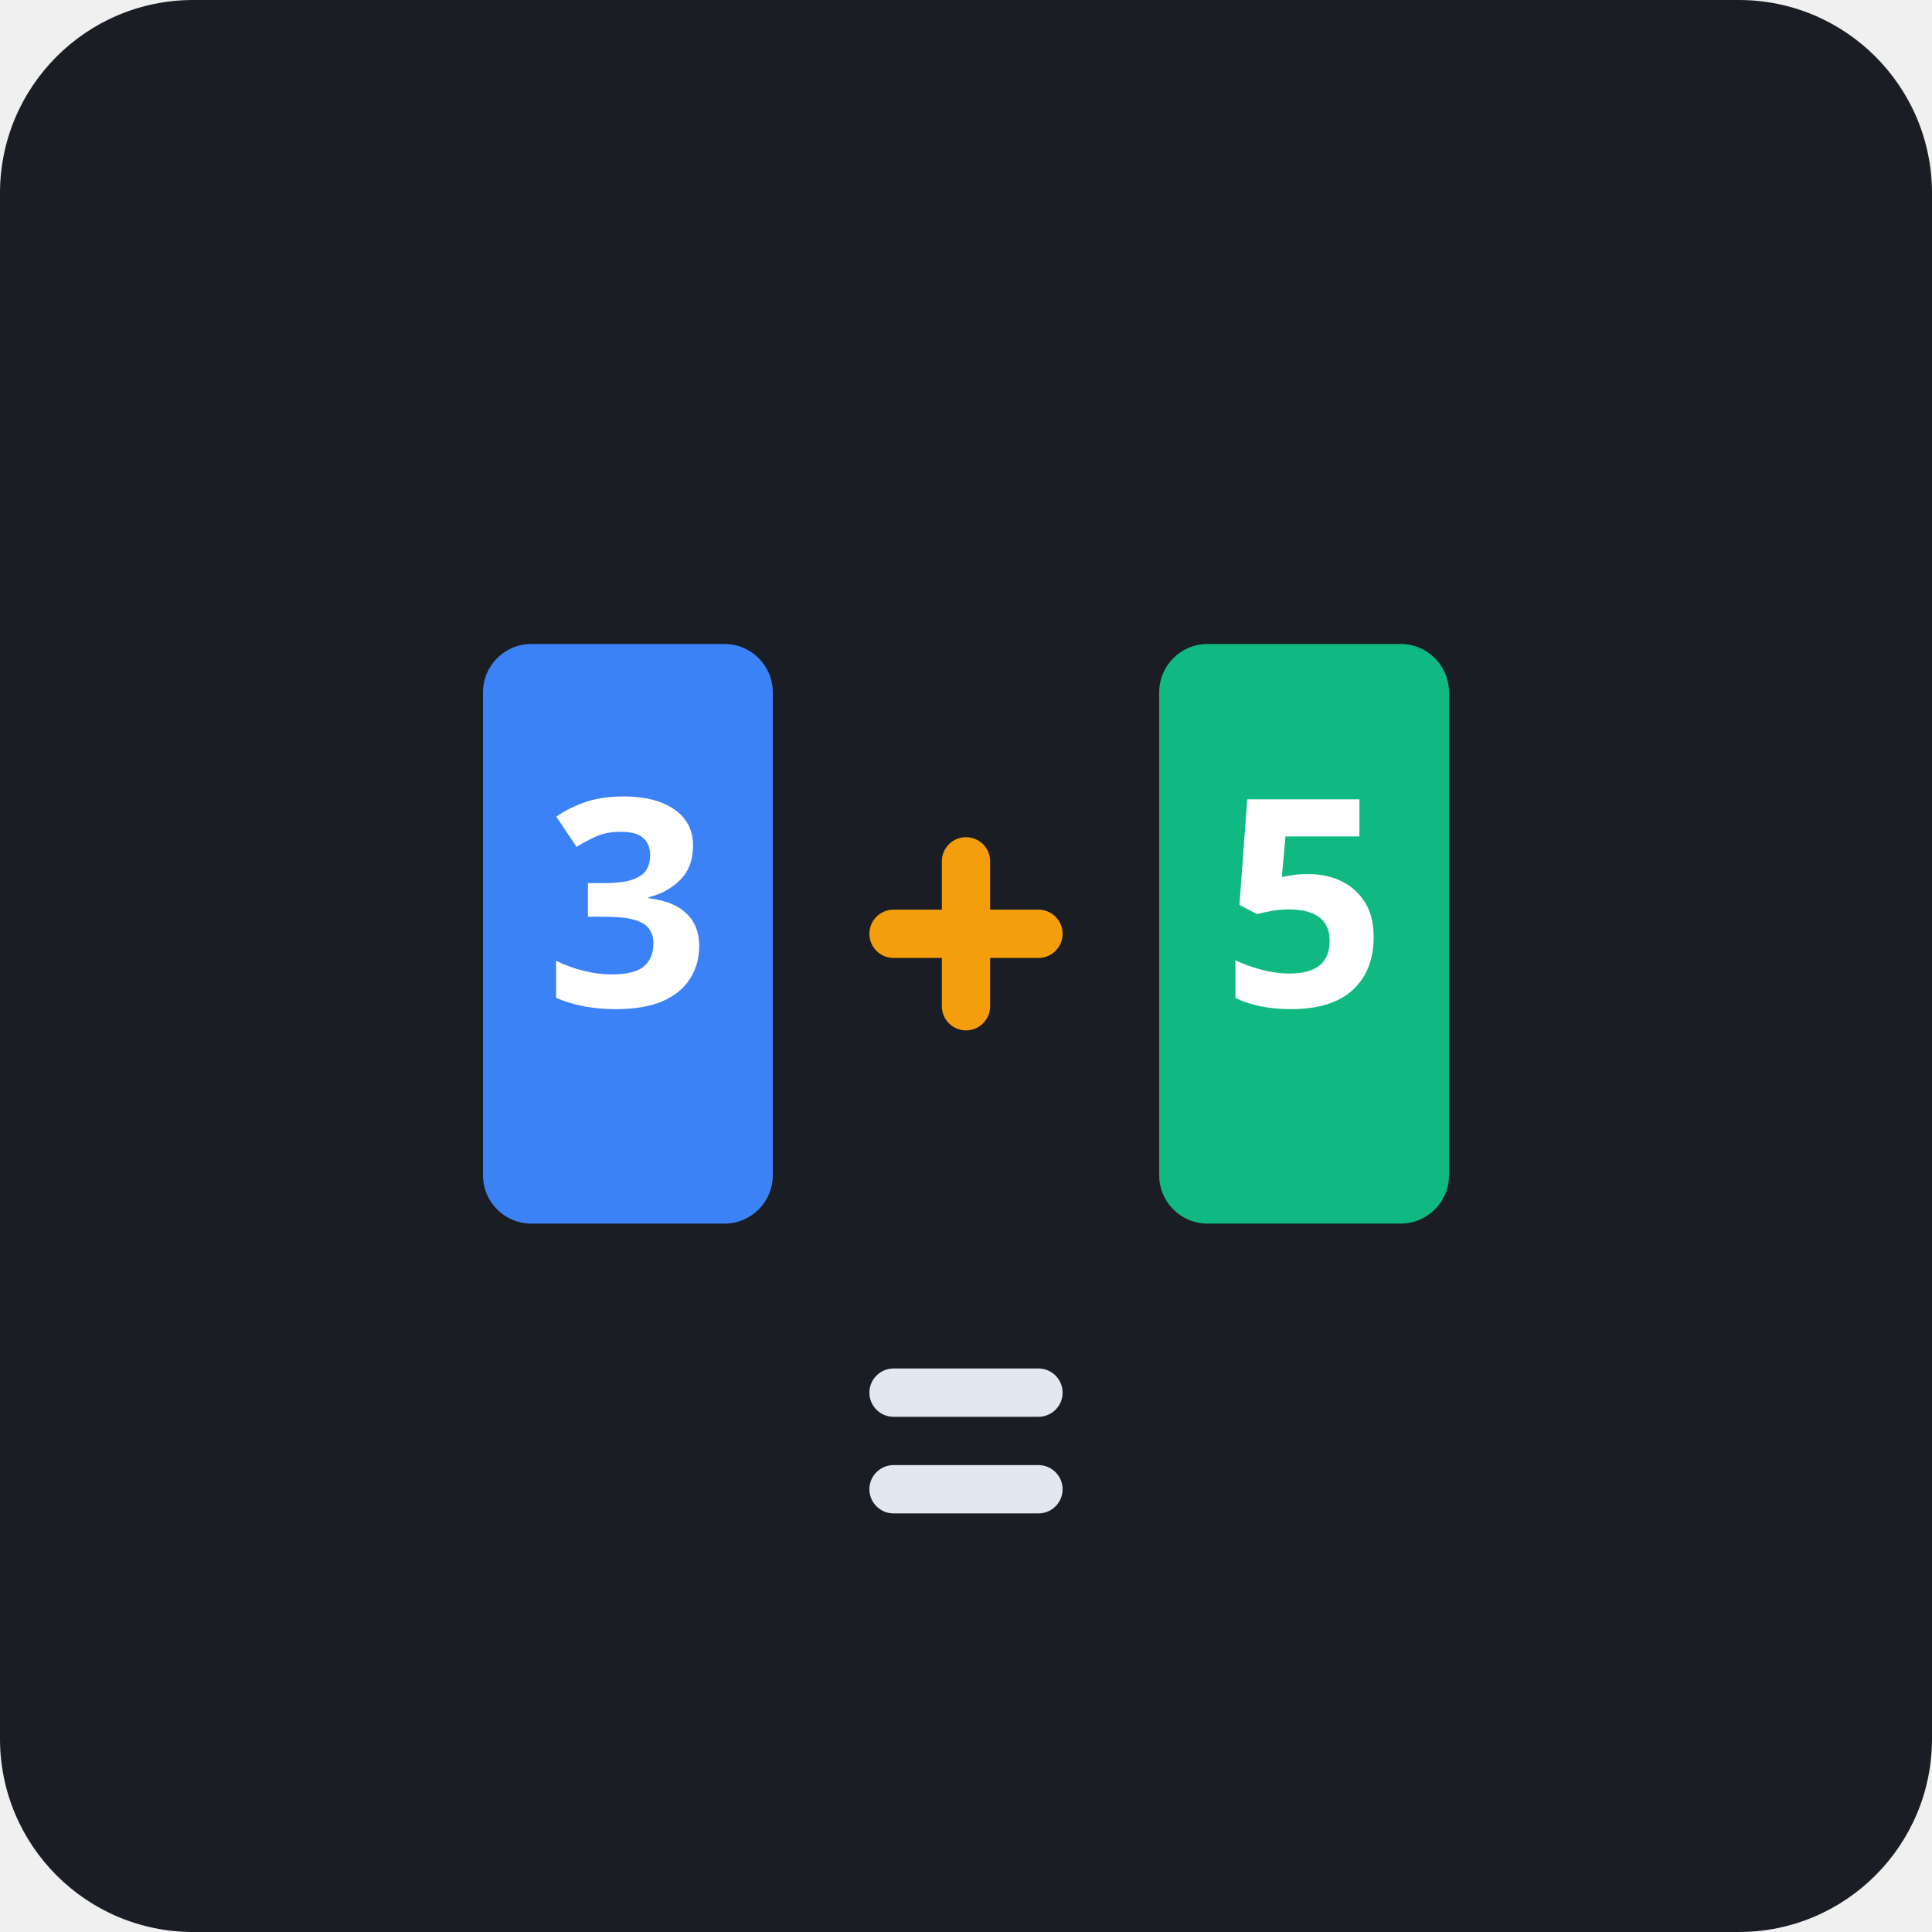
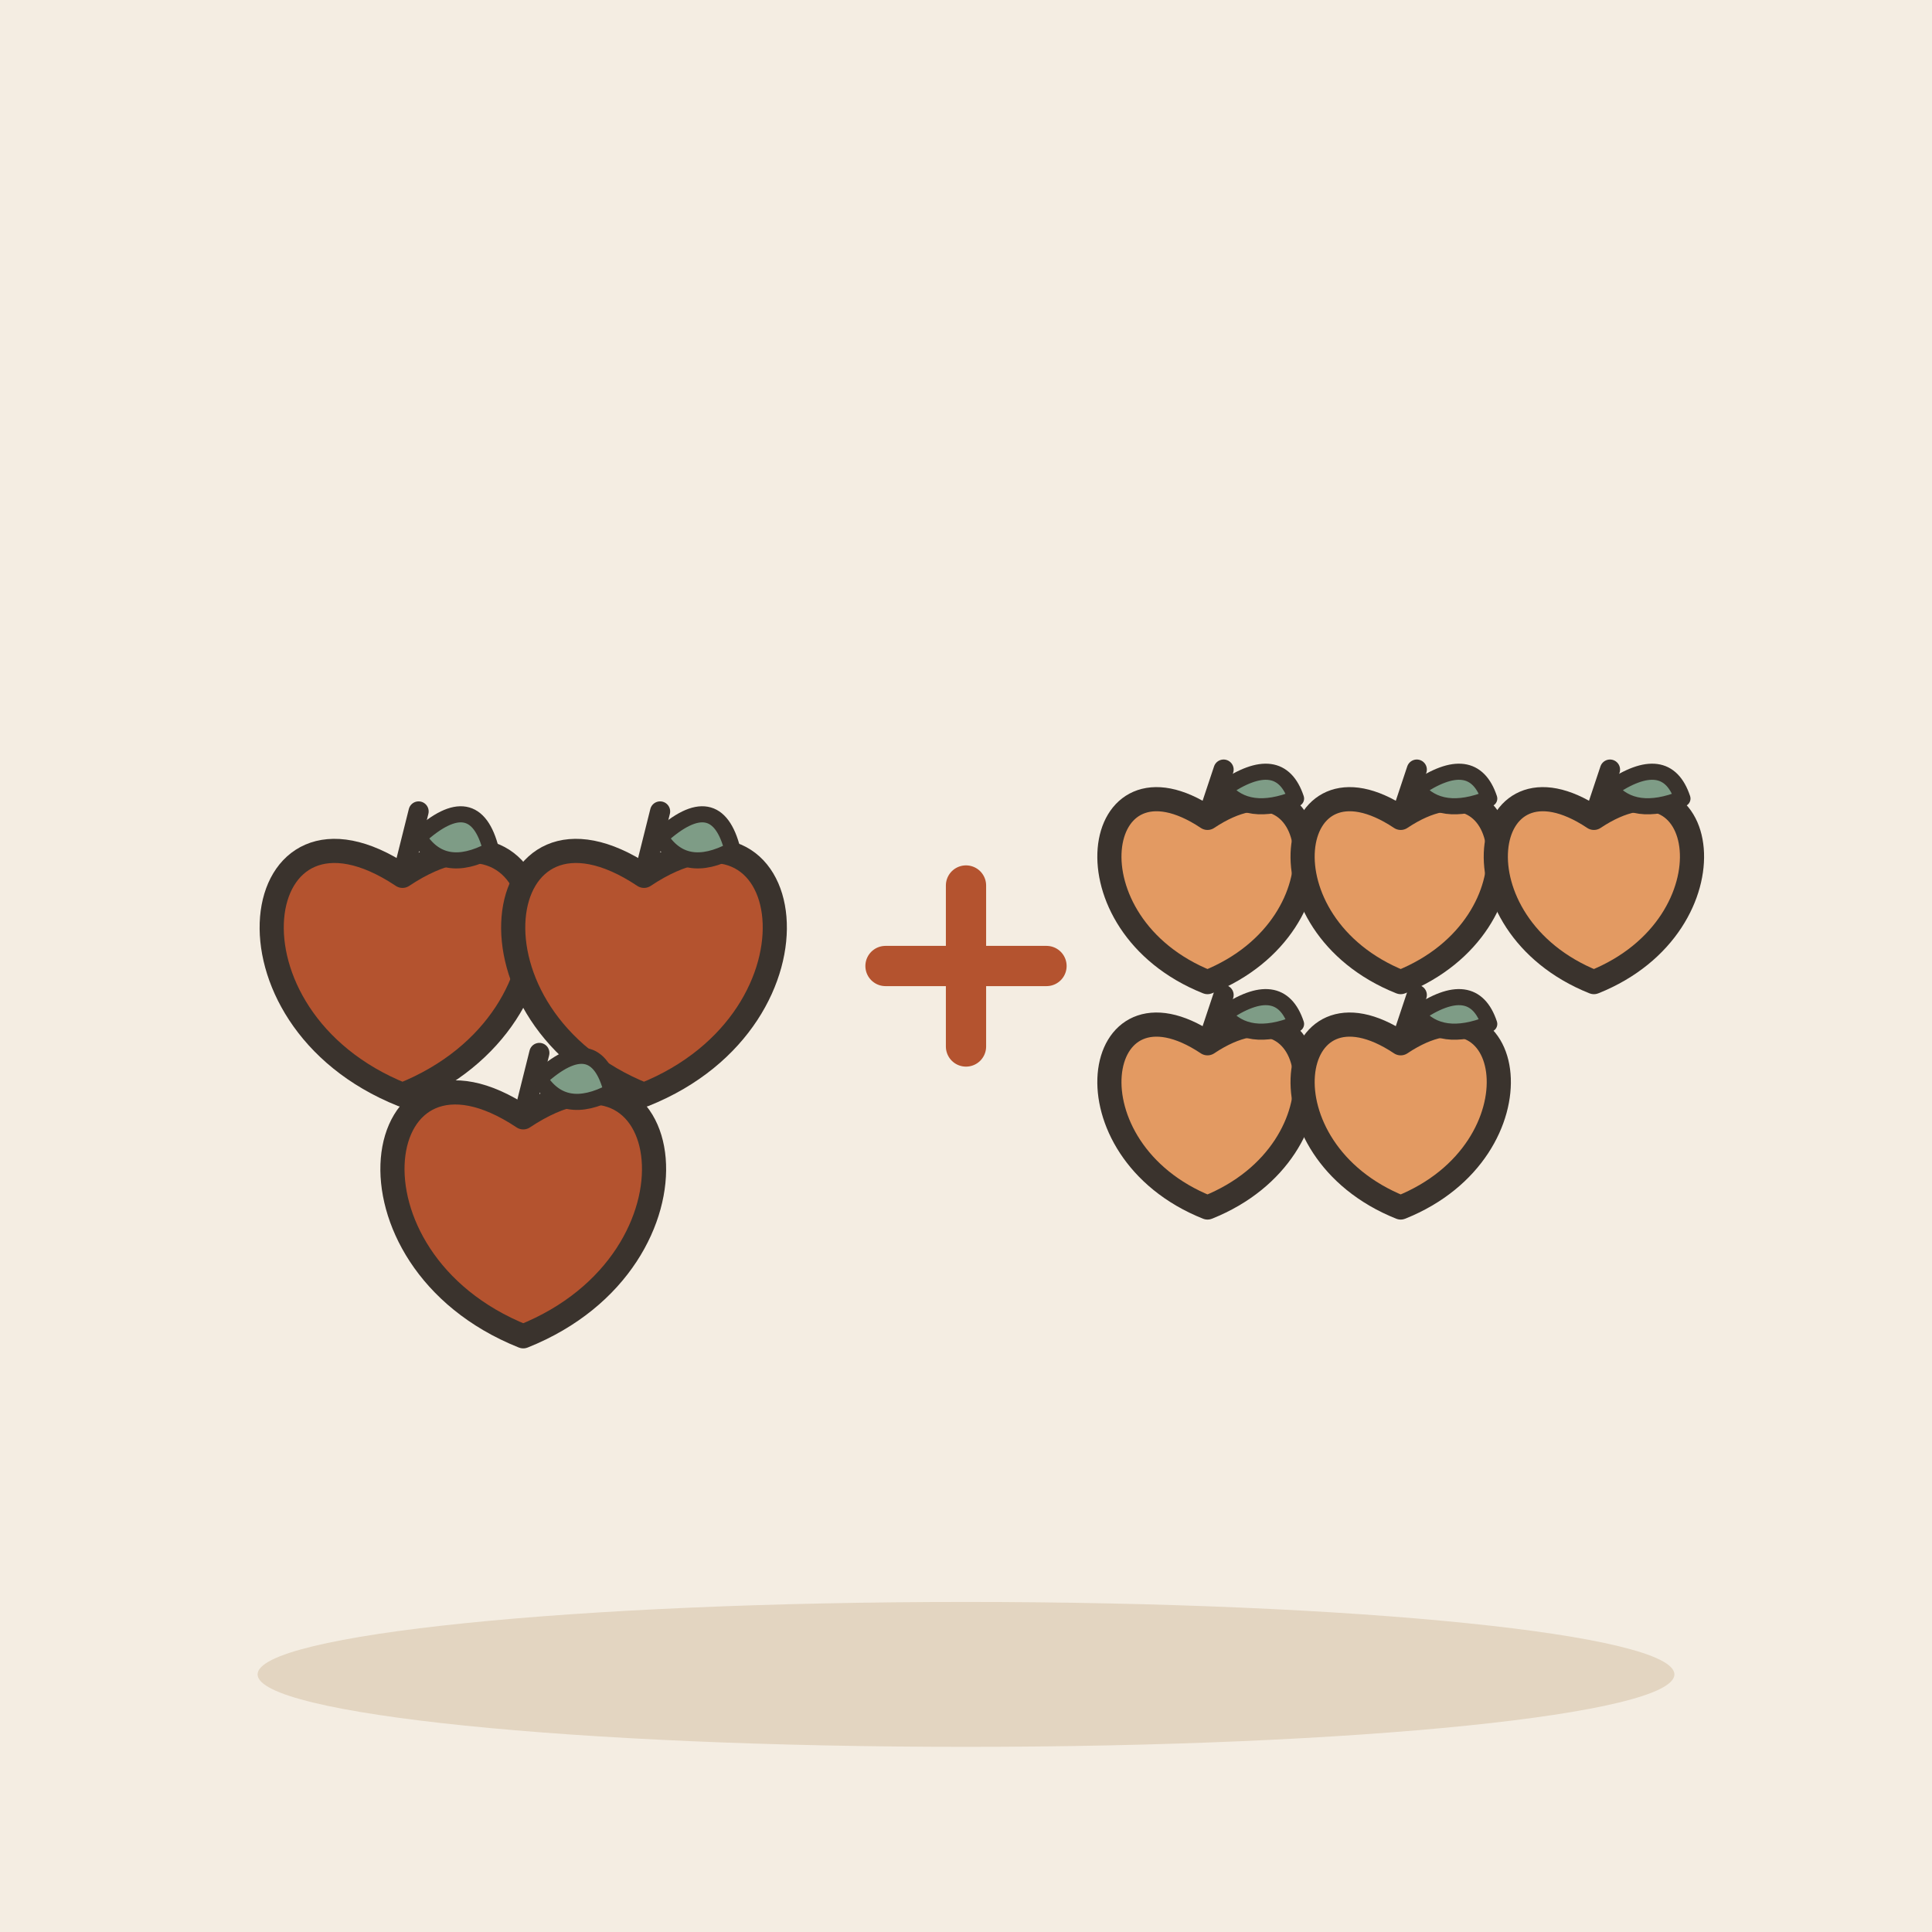
- <svg xmlns="http://www.w3.org/2000/svg" width="240" height="240" rx="24" viewBox="0 0 240 240">
-   <rect width="240" height="240" rx="24" fill="#1A1D24" />
-   <g transform="translate(60, 50)">
-     <rect x="0" y="30" width="36" height="72" rx="6" fill="#3B82F6" />
-     <text x="18" y="75" font-family="system-ui, sans-serif" font-weight="bold" font-size="36" fill="#FFFFFF" text-anchor="middle">3</text>
-     <g transform="translate(48, 54)">
-       <rect x="0" y="9" width="24" height="6" rx="3" fill="#F59E0B" />
-       <rect x="9" y="0" width="6" height="24" rx="3" fill="#F59E0B" />
-     </g>
-     <rect x="84" y="30" width="36" height="72" rx="6" fill="#10B981" />
-     <text x="102" y="75" font-family="system-ui, sans-serif" font-weight="bold" font-size="36" fill="#FFFFFF" text-anchor="middle">5</text>
+ <svg xmlns="http://www.w3.org/2000/svg" viewBox="0 0 240 240" data-style="editorial">
+   <rect width="240" height="240" fill="#F4EDE2" />
+   <ellipse cx="120" cy="208" rx="88" ry="9" fill="#E3D5C1" />
+   <g transform="translate(50 120)">
+     <path d="M0 -11.2C19.2 -24 24 6.4 0 16C-24 6.4 -19.2 -24 0 -11.2Z" fill="#B4532F" stroke="#3A332D" stroke-width="3" stroke-linecap="round" stroke-linejoin="round" />
+     <path d="M0 -11.2L2 -19.2" stroke="#3A332D" stroke-width="2.5" stroke-linecap="round" fill="none" />
+     <path d="M2 -16Q9 -22.4 11 -14.4Q5 -11.2 2 -16Z" fill="#7E9C86" stroke="#3A332D" stroke-width="2" stroke-linecap="round" stroke-linejoin="round" />
  </g>
-   <g transform="translate(108, 170)">
-     <rect x="0" y="0" width="24" height="6" rx="3" fill="#E2E8F0" />
-     <rect x="0" y="12" width="24" height="6" rx="3" fill="#E2E8F0" />
+   <g transform="translate(80 120)">
+     <path d="M0 -11.2C19.2 -24 24 6.4 0 16C-24 6.4 -19.2 -24 0 -11.2Z" fill="#B4532F" stroke="#3A332D" stroke-width="3" stroke-linecap="round" stroke-linejoin="round" />
+     <path d="M0 -11.2L2 -19.2" stroke="#3A332D" stroke-width="2.5" stroke-linecap="round" fill="none" />
+     <path d="M2 -16Q9 -22.4 11 -14.4Q5 -11.2 2 -16Z" fill="#7E9C86" stroke="#3A332D" stroke-width="2" stroke-linecap="round" stroke-linejoin="round" />
+   </g>
+   <g transform="translate(65 150)">
+     <path d="M0 -11.2C19.2 -24 24 6.4 0 16C-24 6.4 -19.2 -24 0 -11.2Z" fill="#B4532F" stroke="#3A332D" stroke-width="3" stroke-linecap="round" stroke-linejoin="round" />
+     <path d="M0 -11.2L2 -19.2" stroke="#3A332D" stroke-width="2.5" stroke-linecap="round" fill="none" />
+     <path d="M2 -16Q9 -22.4 11 -14.4Q5 -11.2 2 -16Z" fill="#7E9C86" stroke="#3A332D" stroke-width="2" stroke-linecap="round" stroke-linejoin="round" />
+   </g>
+   <path d="M110 120L130 120M120 110L120 130" fill="none" stroke="#B4532F" stroke-width="5" stroke-linecap="round" stroke-linejoin="round" />
+   <g transform="translate(150 110)">
+     <path d="M0 -8.4C14.4 -18 18 4.8 0 12C-18 4.8 -14.4 -18 0 -8.4Z" fill="#E39A62" stroke="#3A332D" stroke-width="3" stroke-linecap="round" stroke-linejoin="round" />
+     <path d="M0 -8.4L2 -14.4" stroke="#3A332D" stroke-width="2.5" stroke-linecap="round" fill="none" />
+     <path d="M2 -12Q9 -16.8 11 -10.8Q5 -8.4 2 -12Z" fill="#7E9C86" stroke="#3A332D" stroke-width="2" stroke-linecap="round" stroke-linejoin="round" />
+   </g>
+   <g transform="translate(174 110)">
+     <path d="M0 -8.4C14.4 -18 18 4.8 0 12C-18 4.8 -14.4 -18 0 -8.4Z" fill="#E39A62" stroke="#3A332D" stroke-width="3" stroke-linecap="round" stroke-linejoin="round" />
+     <path d="M0 -8.4L2 -14.4" stroke="#3A332D" stroke-width="2.5" stroke-linecap="round" fill="none" />
+     <path d="M2 -12Q9 -16.8 11 -10.8Q5 -8.4 2 -12Z" fill="#7E9C86" stroke="#3A332D" stroke-width="2" stroke-linecap="round" stroke-linejoin="round" />
+   </g>
+   <g transform="translate(198 110)">
+     <path d="M0 -8.4C14.4 -18 18 4.8 0 12C-18 4.8 -14.4 -18 0 -8.4Z" fill="#E39A62" stroke="#3A332D" stroke-width="3" stroke-linecap="round" stroke-linejoin="round" />
+     <path d="M0 -8.4L2 -14.4" stroke="#3A332D" stroke-width="2.5" stroke-linecap="round" fill="none" />
+     <path d="M2 -12Q9 -16.8 11 -10.8Q5 -8.4 2 -12Z" fill="#7E9C86" stroke="#3A332D" stroke-width="2" stroke-linecap="round" stroke-linejoin="round" />
+   </g>
+   <g transform="translate(150 138)">
+     <path d="M0 -8.4C14.4 -18 18 4.8 0 12C-18 4.8 -14.4 -18 0 -8.4Z" fill="#E39A62" stroke="#3A332D" stroke-width="3" stroke-linecap="round" stroke-linejoin="round" />
+     <path d="M0 -8.4L2 -14.4" stroke="#3A332D" stroke-width="2.5" stroke-linecap="round" fill="none" />
+     <path d="M2 -12Q9 -16.8 11 -10.8Q5 -8.4 2 -12Z" fill="#7E9C86" stroke="#3A332D" stroke-width="2" stroke-linecap="round" stroke-linejoin="round" />
+   </g>
+   <g transform="translate(174 138)">
+     <path d="M0 -8.4C14.4 -18 18 4.8 0 12C-18 4.8 -14.4 -18 0 -8.4Z" fill="#E39A62" stroke="#3A332D" stroke-width="3" stroke-linecap="round" stroke-linejoin="round" />
+     <path d="M0 -8.4L2 -14.4" stroke="#3A332D" stroke-width="2.5" stroke-linecap="round" fill="none" />
+     <path d="M2 -12Q9 -16.8 11 -10.8Q5 -8.4 2 -12Z" fill="#7E9C86" stroke="#3A332D" stroke-width="2" stroke-linecap="round" stroke-linejoin="round" />
  </g>
</svg>
